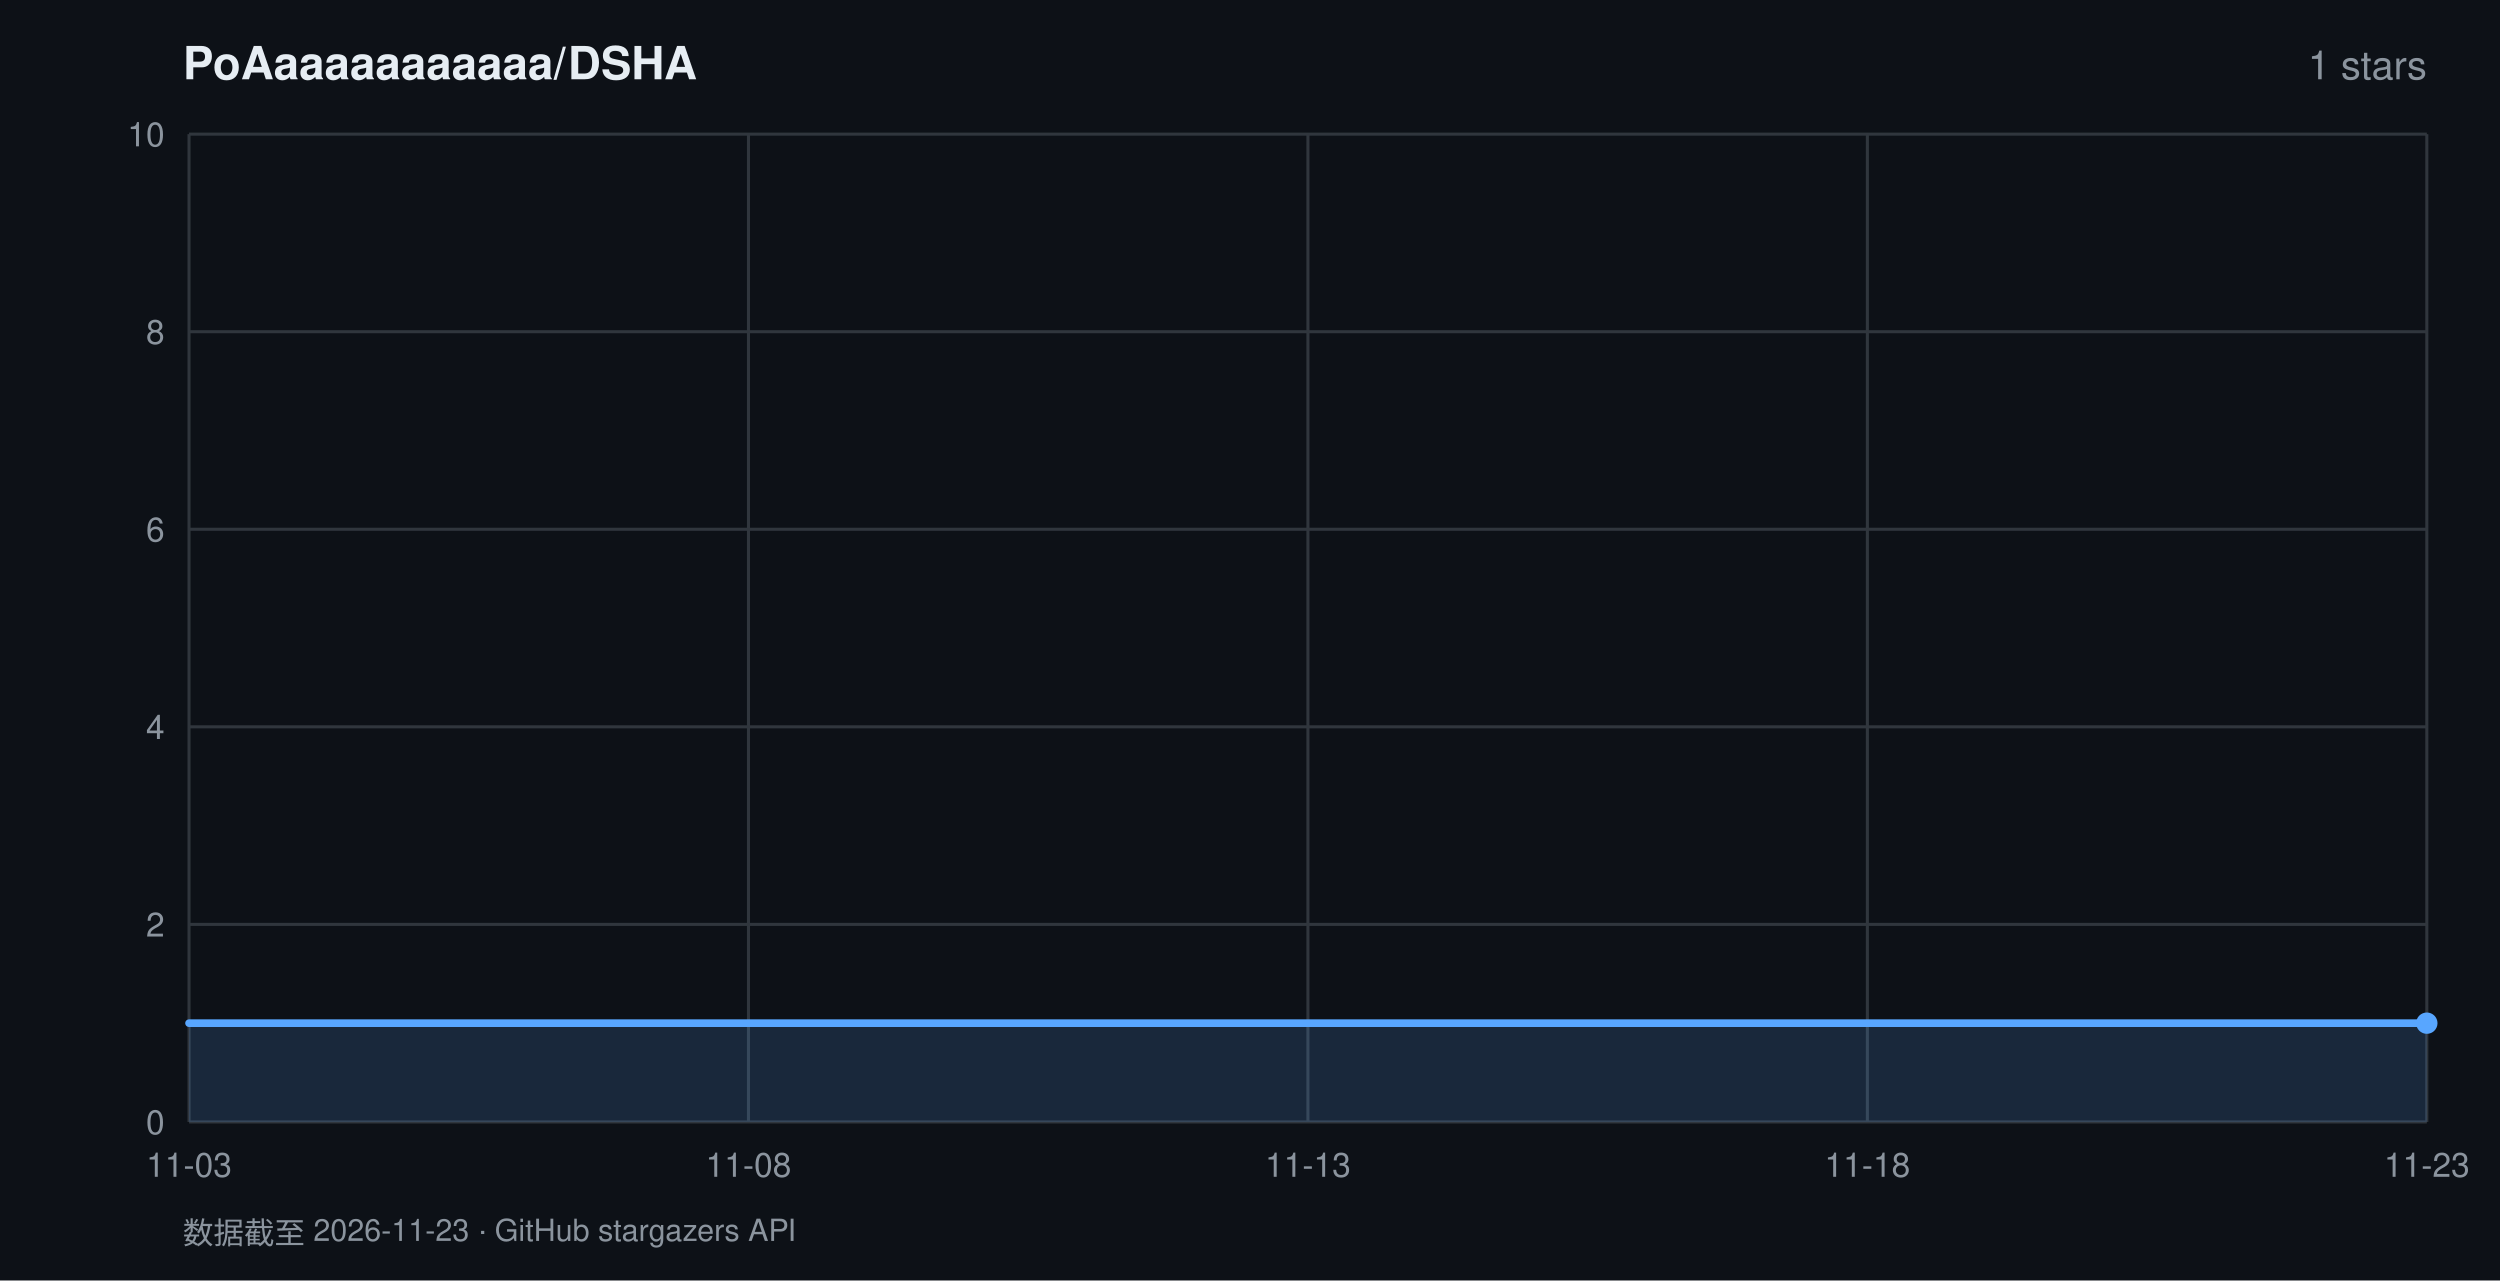
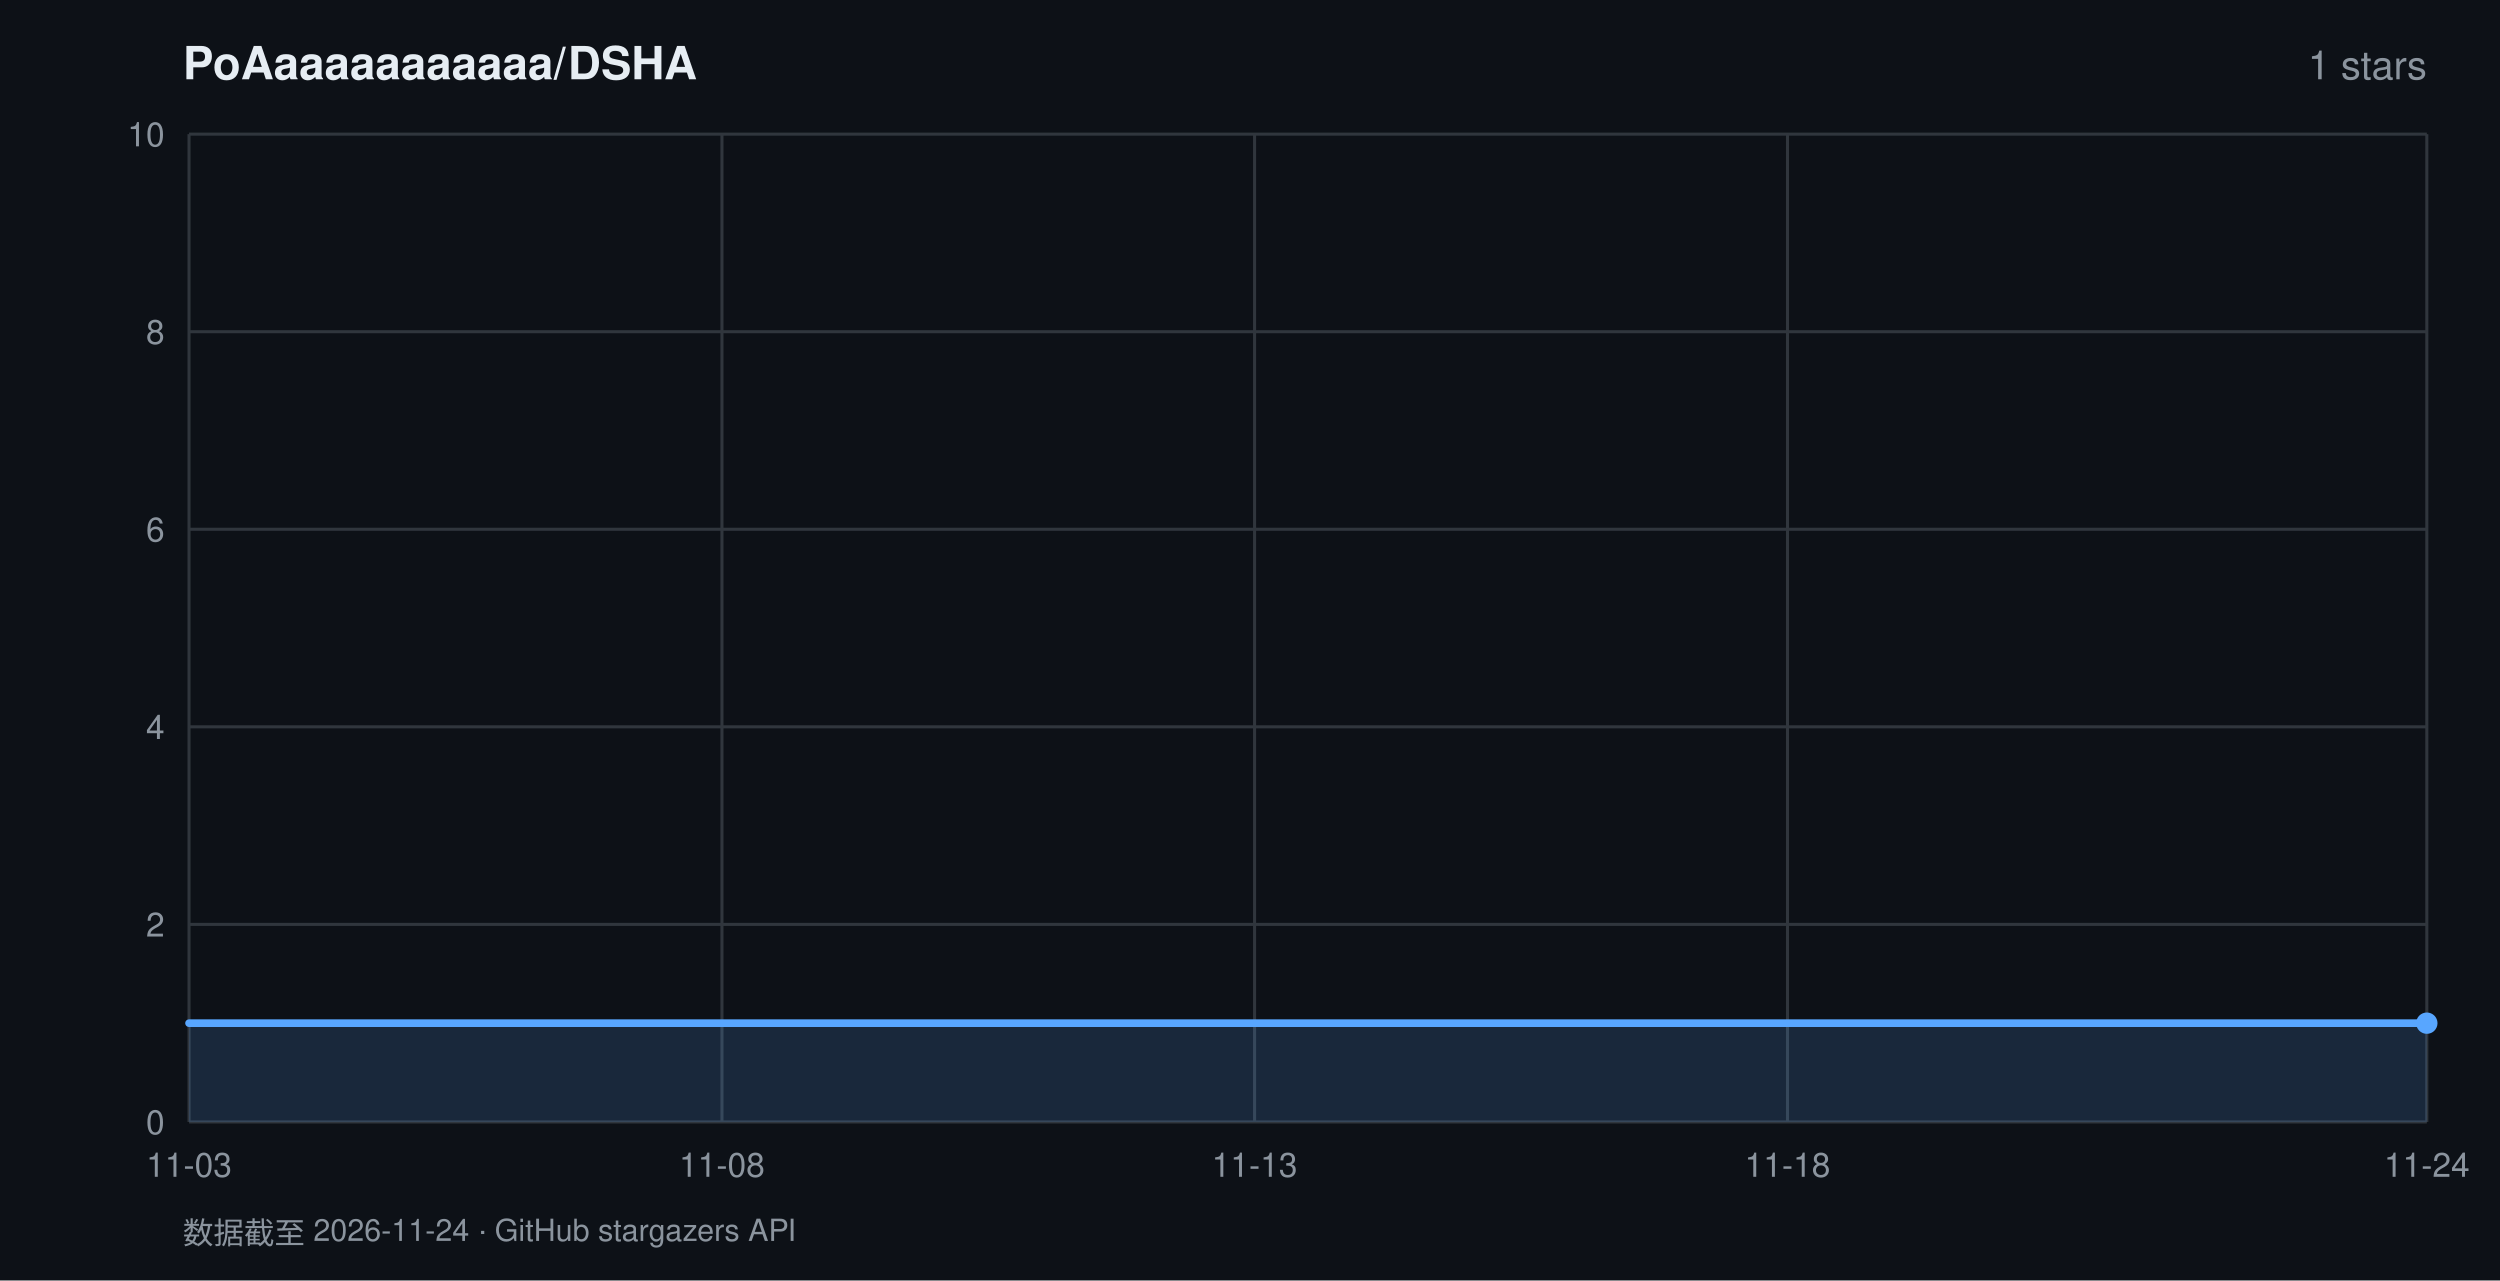
<svg xmlns="http://www.w3.org/2000/svg" width="820" height="420" viewBox="0 0 820 420" font-family="-apple-system,BlinkMacSystemFont,'Segoe UI',Helvetica,Arial,sans-serif">
  <rect width="820" height="420" fill="#0d1117" />
  <text x="60" y="26" fill="#e6edf3" font-size="15" font-weight="600">PoAaaaaaaaaaaa/DSHA</text>
  <text x="796" y="26" fill="#8b949e" font-size="13" text-anchor="end">1 stars</text>
  <line x1="62" y1="368.0" x2="796" y2="368.0" stroke="#30363d" stroke-width="1" />
  <text x="54" y="372.0" fill="#8b949e" font-size="11" text-anchor="end">0</text>
  <line x1="62" y1="303.2" x2="796" y2="303.2" stroke="#30363d" stroke-width="1" />
  <text x="54" y="307.2" fill="#8b949e" font-size="11" text-anchor="end">2</text>
  <line x1="62" y1="238.4" x2="796" y2="238.4" stroke="#30363d" stroke-width="1" />
  <text x="54" y="242.4" fill="#8b949e" font-size="11" text-anchor="end">4</text>
  <line x1="62" y1="173.6" x2="796" y2="173.6" stroke="#30363d" stroke-width="1" />
  <text x="54" y="177.6" fill="#8b949e" font-size="11" text-anchor="end">6</text>
  <line x1="62" y1="108.8" x2="796" y2="108.8" stroke="#30363d" stroke-width="1" />
  <text x="54" y="112.8" fill="#8b949e" font-size="11" text-anchor="end">8</text>
  <line x1="62" y1="44.0" x2="796" y2="44.0" stroke="#30363d" stroke-width="1" />
  <text x="54" y="48.0" fill="#8b949e" font-size="11" text-anchor="end">10</text>
  <line x1="62.0" y1="44" x2="62.0" y2="368" stroke="#30363d" stroke-width="1" />
  <text x="62.0" y="386" fill="#8b949e" font-size="11" text-anchor="middle">11-03</text>
-   <line x1="245.5" y1="44" x2="245.5" y2="368" stroke="#30363d" stroke-width="1" />
-   <text x="245.5" y="386" fill="#8b949e" font-size="11" text-anchor="middle">11-08</text>
-   <line x1="429.0" y1="44" x2="429.0" y2="368" stroke="#30363d" stroke-width="1" />
-   <text x="429.0" y="386" fill="#8b949e" font-size="11" text-anchor="middle">11-13</text>
-   <line x1="612.5" y1="44" x2="612.5" y2="368" stroke="#30363d" stroke-width="1" />
-   <text x="612.5" y="386" fill="#8b949e" font-size="11" text-anchor="middle">11-18</text>
+   <line x1="236.8" y1="44" x2="236.8" y2="368" stroke="#30363d" stroke-width="1" />
+   <text x="236.8" y="386" fill="#8b949e" font-size="11" text-anchor="middle">11-08</text>
+   <line x1="411.5" y1="44" x2="411.5" y2="368" stroke="#30363d" stroke-width="1" />
+   <text x="411.5" y="386" fill="#8b949e" font-size="11" text-anchor="middle">11-13</text>
+   <line x1="586.3" y1="44" x2="586.3" y2="368" stroke="#30363d" stroke-width="1" />
+   <text x="586.3" y="386" fill="#8b949e" font-size="11" text-anchor="middle">11-18</text>
  <line x1="796.0" y1="44" x2="796.0" y2="368" stroke="#30363d" stroke-width="1" />
-   <text x="796.0" y="386" fill="#8b949e" font-size="11" text-anchor="middle">11-23</text>
+   <text x="796.0" y="386" fill="#8b949e" font-size="11" text-anchor="middle">11-24</text>
  <polygon points="62.0,368.0 62.0,335.6 796.0,335.6 796.0,368.0" fill="rgba(88,166,255,0.16)" />
  <polyline points="62.0,335.6 796.0,335.6" fill="none" stroke="#58a6ff" stroke-width="2.5" stroke-linejoin="round" stroke-linecap="round" />
  <circle cx="796.0" cy="335.6" r="3.5" fill="#58a6ff" />
-   <text x="60" y="408" fill="#8b949e" font-size="10">数据截至 2026-11-23 · GitHub stargazers API</text>
+   <text x="60" y="408" fill="#8b949e" font-size="10">数据截至 2026-11-24 · GitHub stargazers API</text>
</svg>
